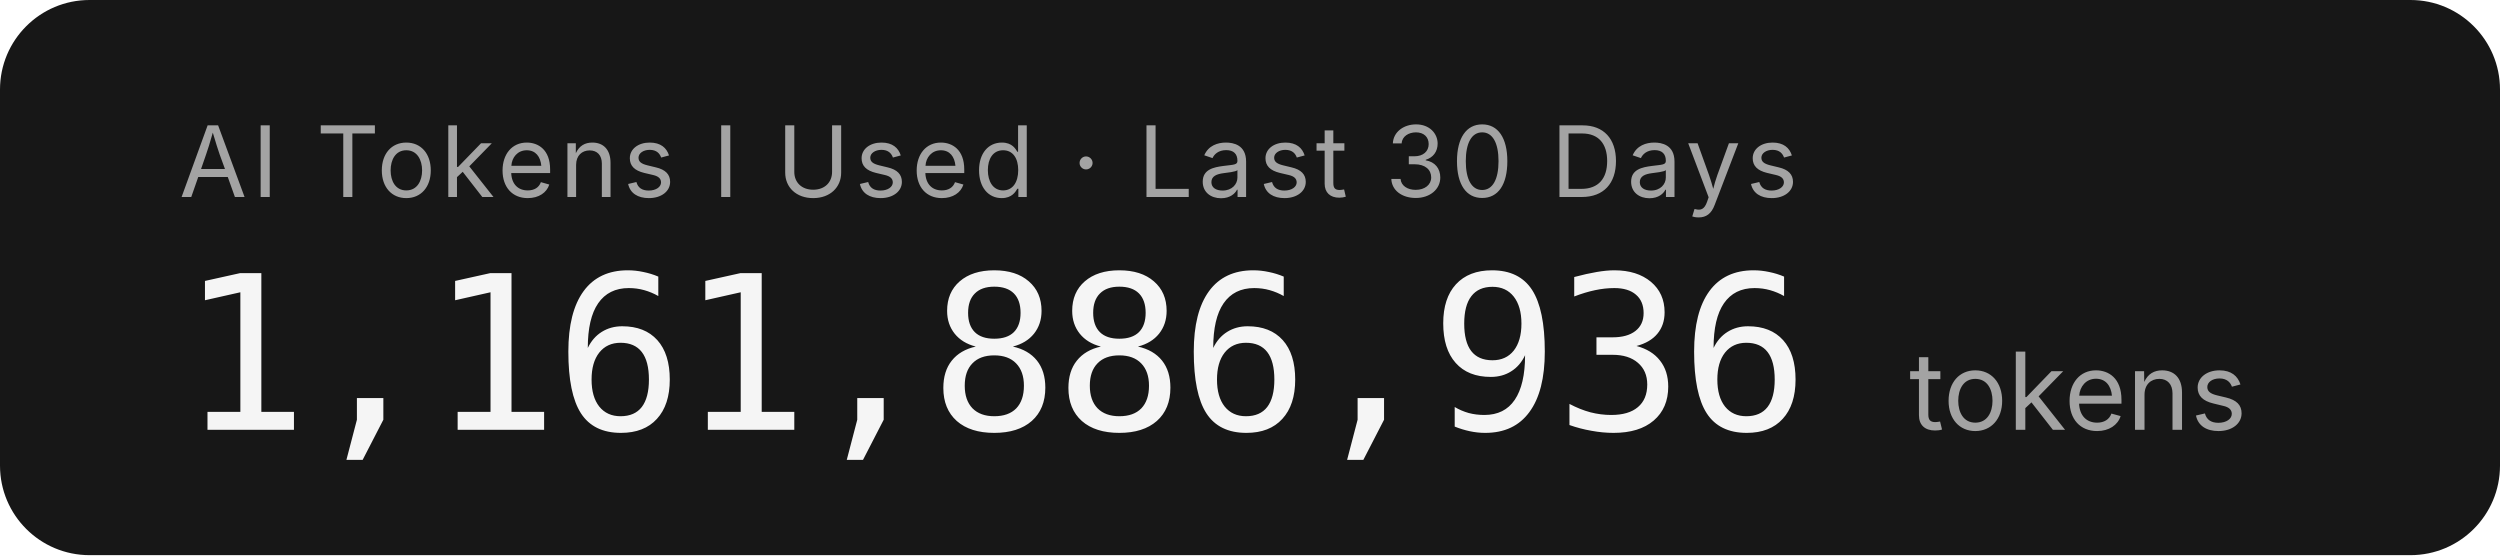
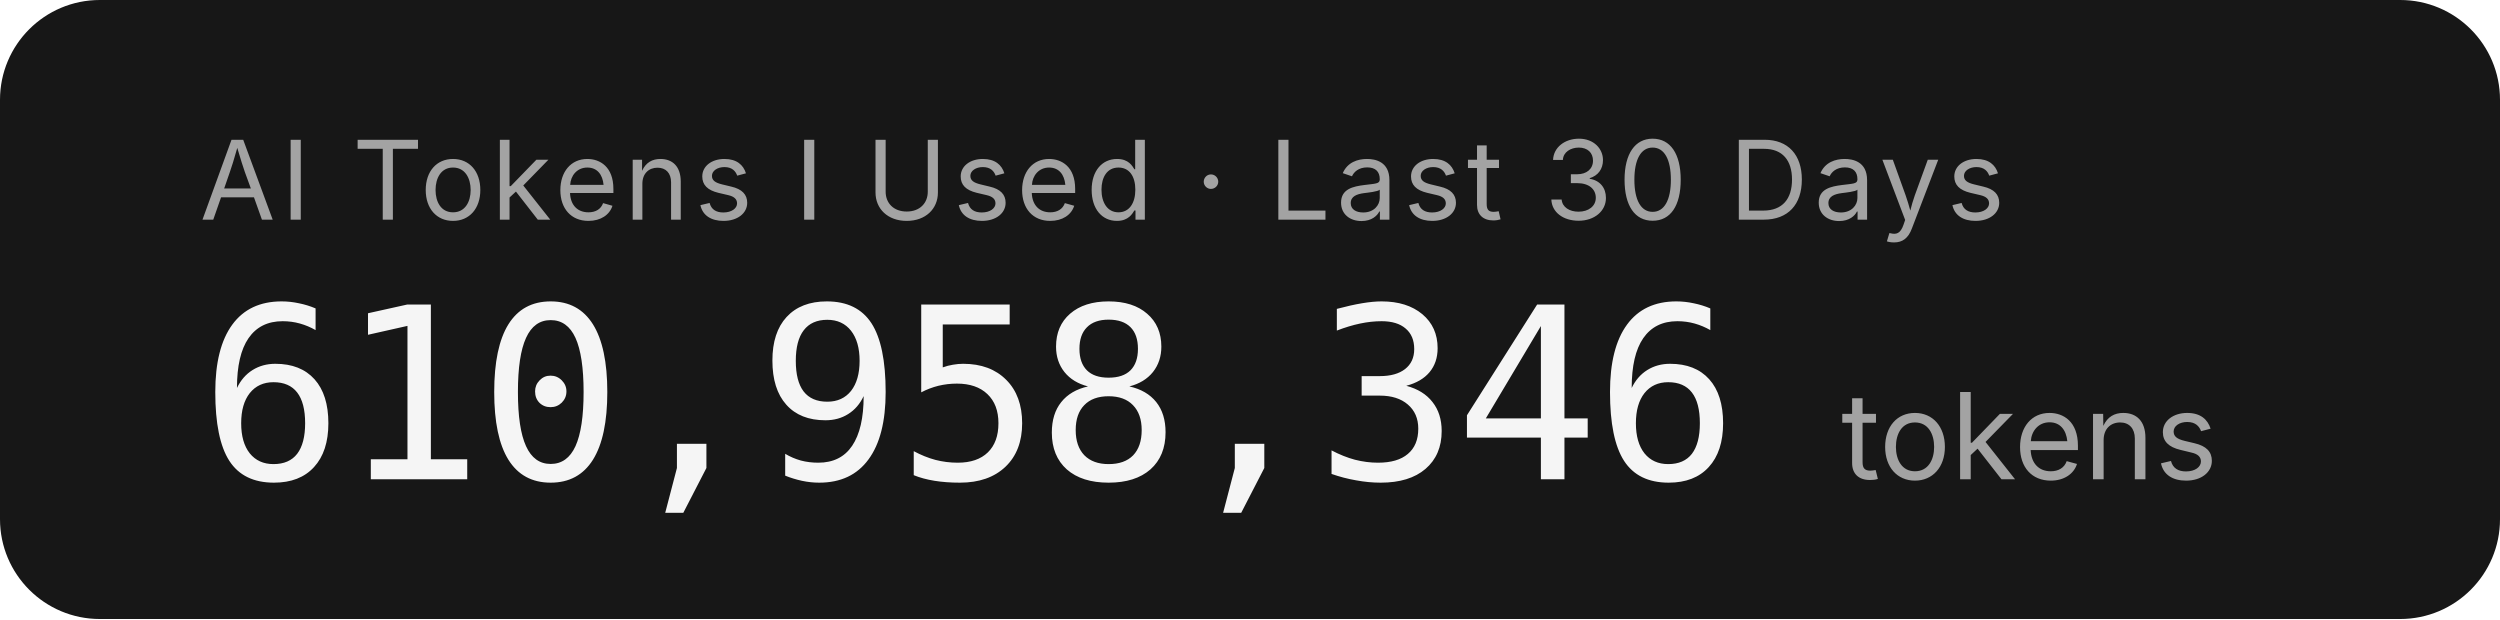
- <svg xmlns="http://www.w3.org/2000/svg" width="279.2" height="62" role="img" aria-label="AI Tokens I Used · Last 30 Days: 1,161,886,936 tokens">
-   <rect width="279.2" height="62" rx="10" fill="#171717" />
+ <svg xmlns="http://www.w3.org/2000/svg" width="250.4" height="62" role="img" aria-label="AI Tokens I Used · Last 30 Days: 610,958,346 tokens">
+   <rect width="250.4" height="62" rx="10" fill="#171717" />
  <g font-family="'Inter','SF Pro Display',-apple-system,'Segoe UI',sans-serif">
    <text x="20" y="22" fill="#a3a3a3" font-size="11" letter-spacing="0.05em">AI Tokens I Used · Last 30 Days</text>
-     <text x="20" y="48" fill="#f5f5f5" font-size="24" font-weight="300" font-family="'SF Mono','Cascadia Code','Consolas',monospace" letter-spacing="-0.02em">1,161,886,936</text>
-     <text x="213.2" y="48" fill="#a3a3a3" font-size="12">tokens</text>
+     <text x="20" y="48" fill="#f5f5f5" font-size="24" font-weight="300" font-family="'SF Mono','Cascadia Code','Consolas',monospace" letter-spacing="-0.02em">610,958,346</text>
+     <text x="184.4" y="48" fill="#a3a3a3" font-size="12">tokens</text>
  </g>
</svg>
